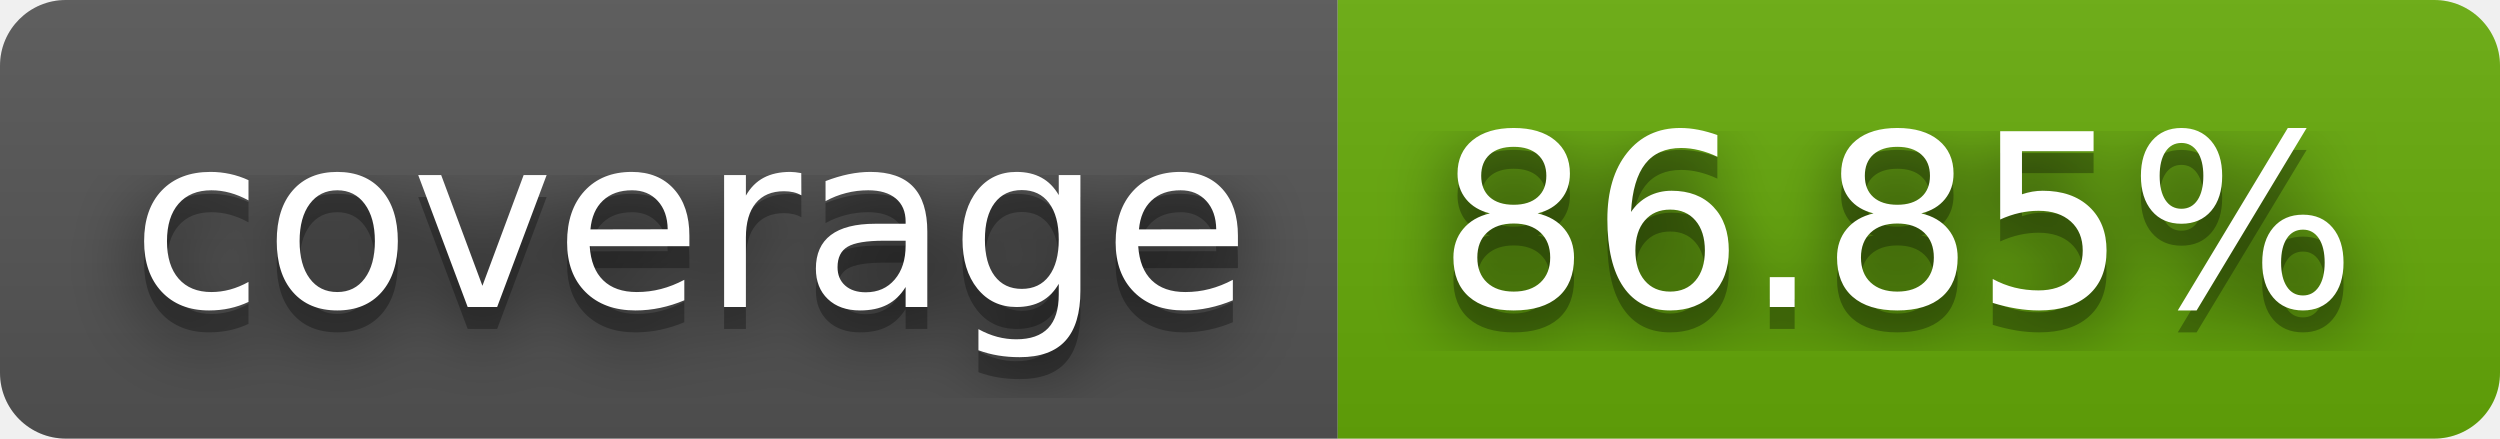
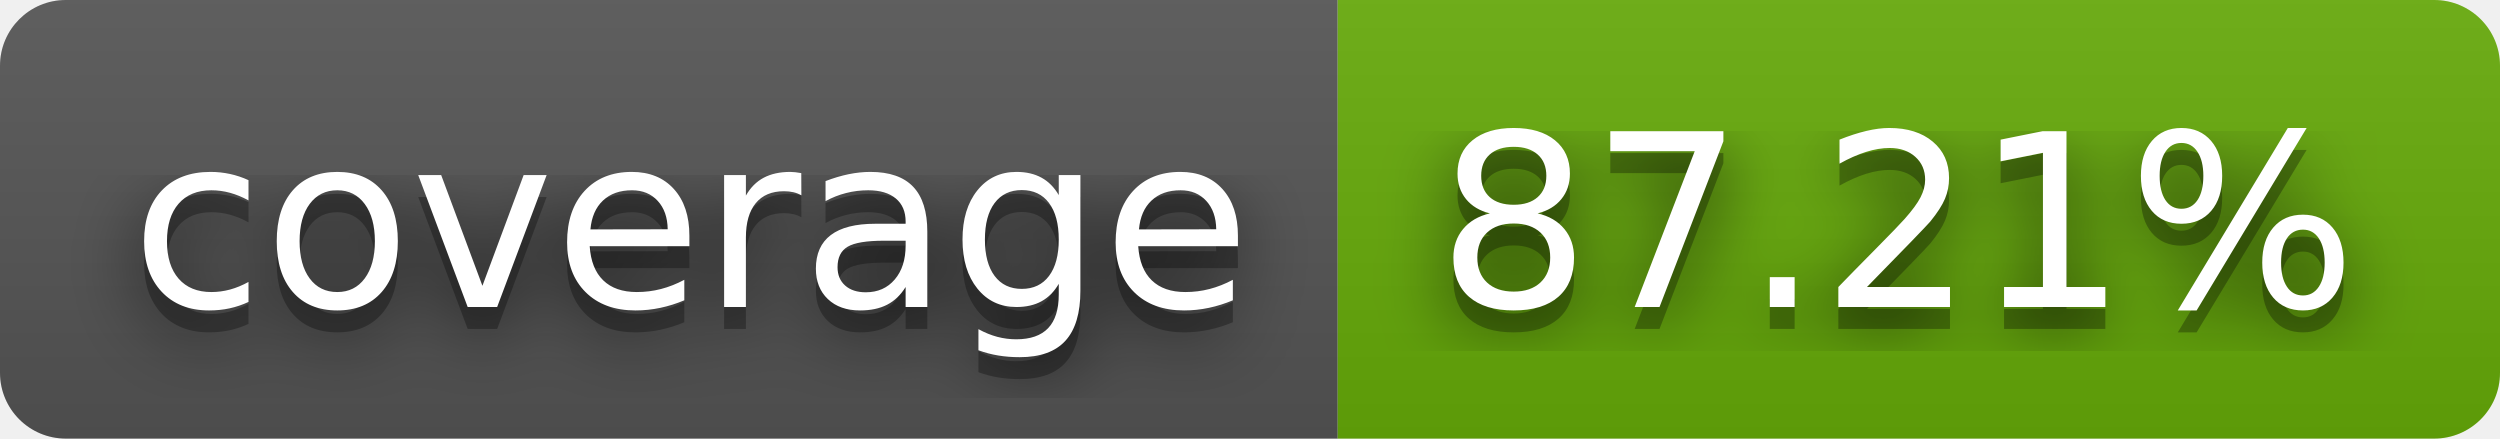
- <svg xmlns="http://www.w3.org/2000/svg" width="114" height="20" role="img" aria-label="coverage: 86.85%">
+ <svg xmlns="http://www.w3.org/2000/svg" width="114" height="20" role="img" aria-label="coverage: 87.21%">
  <filter id="blur">
    <feGaussianBlur in="SourceGraphic" stdDeviation="16" />
  </filter>
  <linearGradient id="s" x2="0" y2="100%">
    <stop offset="0" stop-color="#bbb" stop-opacity=".1" />
    <stop offset="1" stop-opacity=".1" />
  </linearGradient>
  <clipPath id="r">
    <rect width="114" height="20" rx="3" fill="#fff" />
  </clipPath>
  <g clip-path="url(#r)">
    <rect width="61" height="20" fill="#555" />
    <rect x="61" width="53" height="20" fill="#67ac09" />
    <rect width="114" height="20" fill="url(#s)" />
  </g>
  <g fill="#fff" text-anchor="middle" font-family="Verdana,Geneva,DejaVu Sans,sans-serif" text-rendering="geometricPrecision" font-size="110">
    <text aria-hidden="true" x="315" y="150" fill="#010101" fill-opacity=".80" filter="url(#blur)" transform="scale(.1)" textLength="510">coverage</text>
    <text aria-hidden="true" x="315" y="150" fill="#010101" fill-opacity=".3" transform="scale(.1)" textLength="510">coverage</text>
    <text x="315" y="140" transform="scale(.1)" fill="#fff" textLength="510">coverage</text>
-     <text aria-hidden="true" x="865" y="150" fill="#010101" fill-opacity=".80" filter="url(#blur)" transform="scale(.1)" textLength="430">86.85%</text>
-     <text aria-hidden="true" x="865" y="150" fill="#010101" fill-opacity=".3" transform="scale(.1)" textLength="430">86.85%</text>
-     <text x="865" y="140" transform="scale(.1)" fill="#fff" textLength="430">86.85%</text>
+     <text aria-hidden="true" x="865" y="150" fill="#010101" fill-opacity=".80" filter="url(#blur)" transform="scale(.1)" textLength="430">87.21%</text>
+     <text aria-hidden="true" x="865" y="150" fill="#010101" fill-opacity=".3" transform="scale(.1)" textLength="430">87.21%</text>
+     <text x="865" y="140" transform="scale(.1)" fill="#fff" textLength="430">87.21%</text>
  </g>
</svg>
